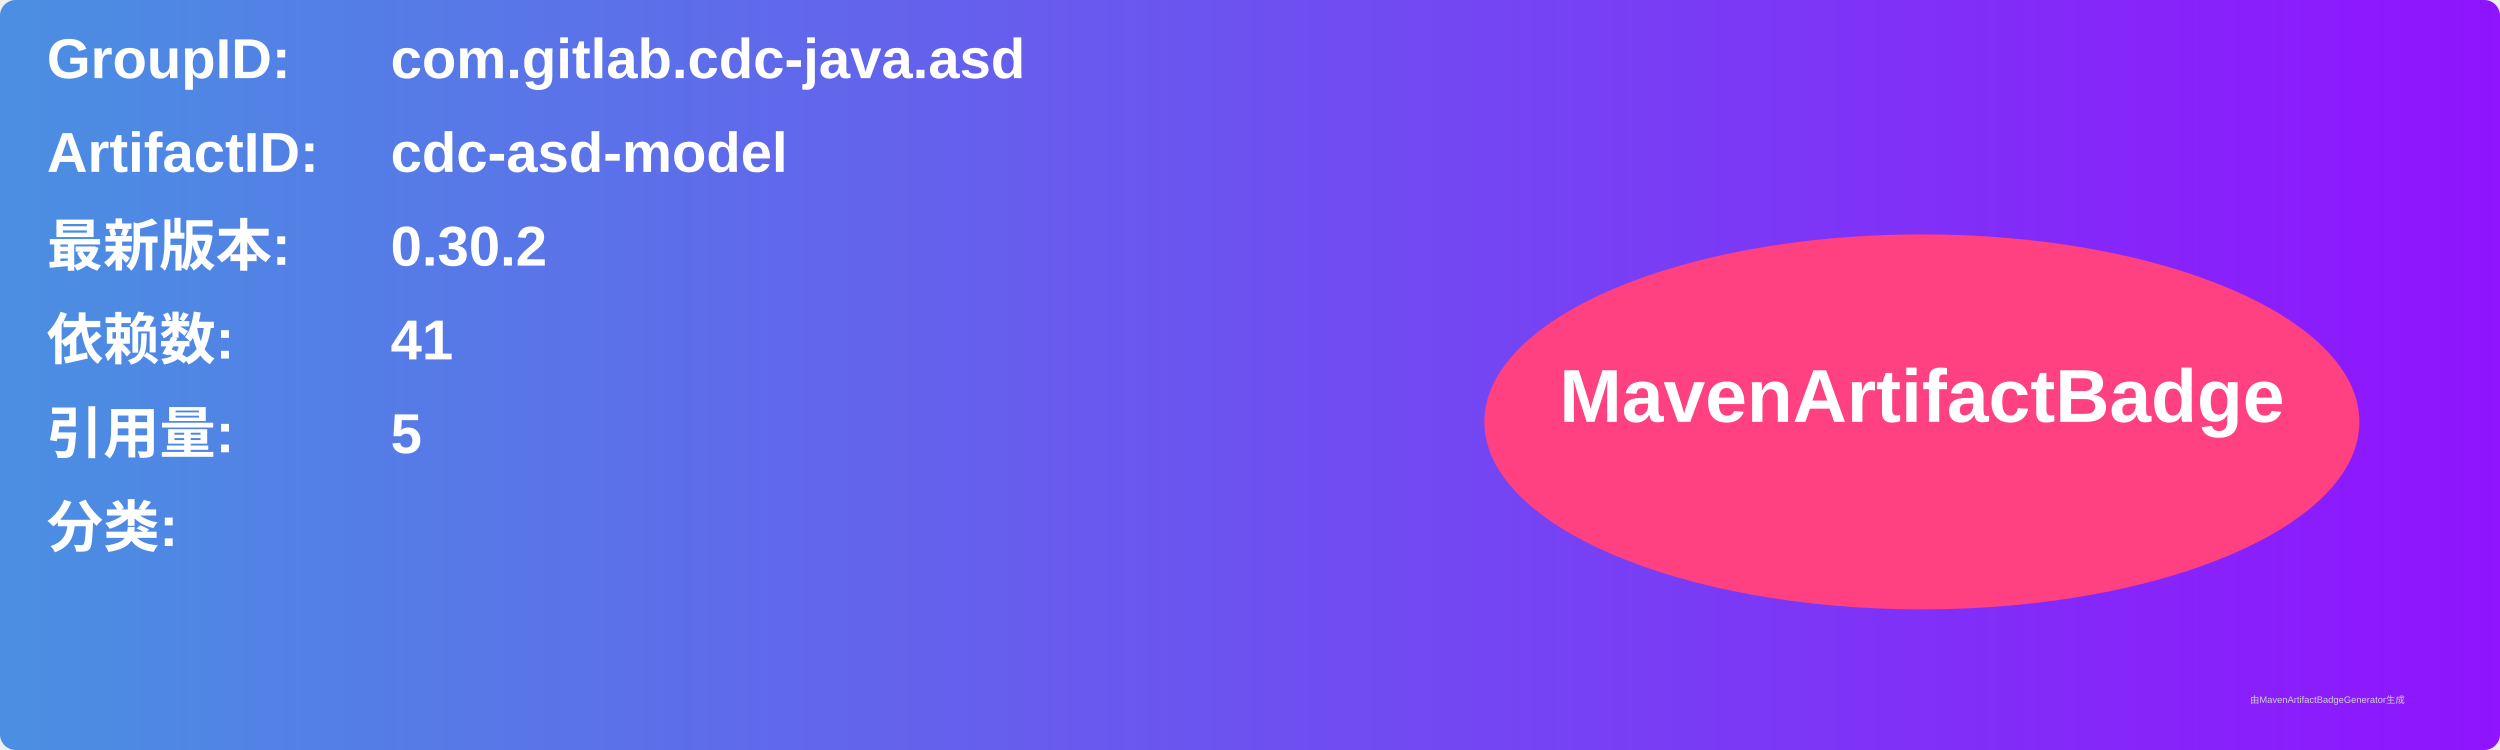
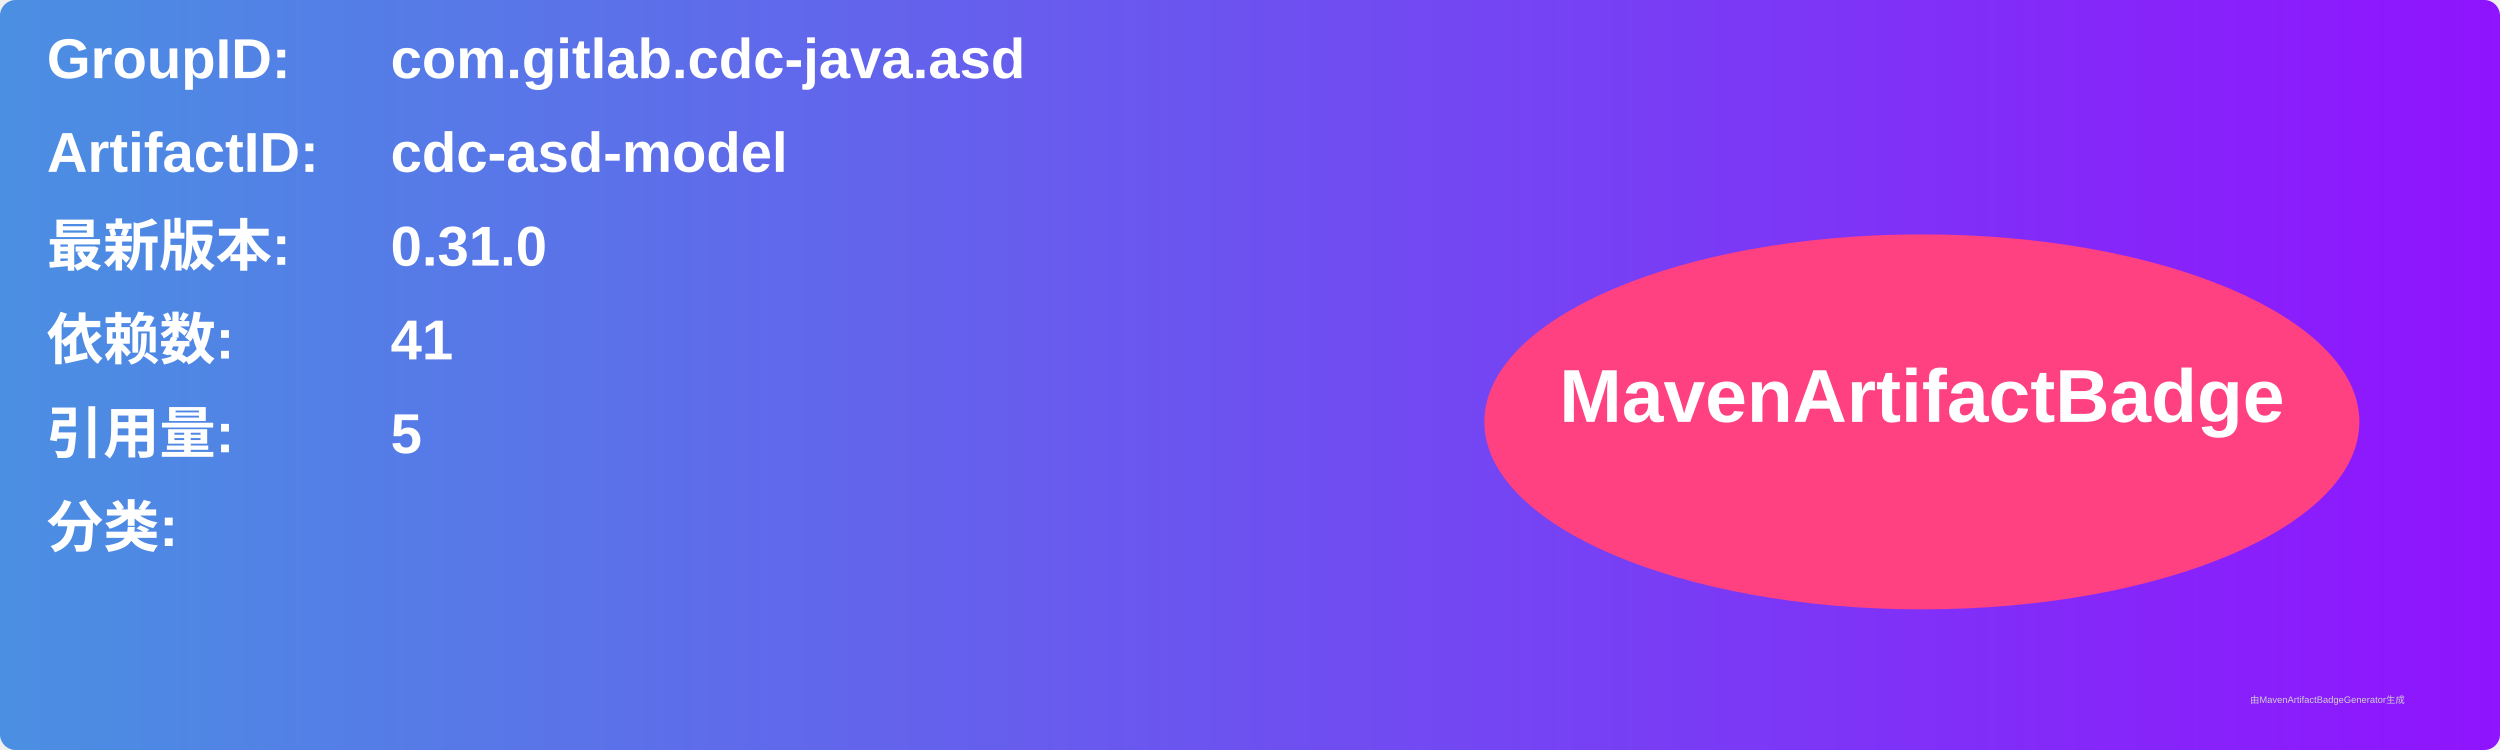
<svg xmlns="http://www.w3.org/2000/svg" width="800" height="240" viewBox="0 0 800 240">
  <linearGradient id="grad" x1="0%" y1="0%" x2="100%" y2="0%">
    <stop offset="0%" stop-color="#4a90e2" />
    <stop offset="100%" stop-color="#9013fe" />
  </linearGradient>
  <rect width="100%" height="100%" rx="5" ry="5" fill="url(#grad)" />
  <g transform="translate(15, 15)">
    <text x="0" y="10" font-family="Arial" font-size="18" fill="white" font-weight="bold" width="260">GroupID:</text>
    <text x="110" y="10" font-family="Arial" font-size="18" fill="white" font-weight="bold" width="460">com.gitlab.cdc-java.asd</text>
    <text x="0" y="40" font-family="Arial" font-size="18" fill="white" font-weight="bold" width="260">ArtifactID:</text>
    <text x="110" y="40" font-family="Arial" font-size="18" fill="white" font-weight="bold" width="460">cdc-asd-model</text>
    <text x="0" y="70" font-family="Arial" font-size="18" fill="white" font-weight="bold">最新版本:</text>
    <text x="110" y="70" font-family="Arial" font-size="18" fill="white" font-weight="bold">
-       <tspan font-weight="bold">0.30.2</tspan>
+       <tspan font-weight="bold">0.31.0</tspan>
    </text>
    <text x="0" y="100" font-family="Arial" font-size="18" fill="white" font-weight="bold">依赖数: </text>
    <text x="110" y="100" font-family="Arial" font-size="18" fill="white">
      <tspan font-weight="bold">41</tspan>
    </text>
    <text x="0" y="130" font-family="Arial" font-size="18" fill="white" font-weight="bold">引用量: </text>
    <text x="110" y="130" font-family="Arial" font-size="18" fill="white">
      <tspan font-weight="bold">5</tspan>
    </text>
    <text x="0" y="160" font-family="Arial" font-size="18" fill="white" font-weight="bold">分类:</text>
    <text x="10" y="190" font-family="Arial" font-size="10" fill="white">
      <tspan font-weight="bold" />
    </text>
    <ellipse cx="600" cy="120" rx="140" ry="60" fill="#ff4081" />
    <text x="600" y="120" text-anchor="middle" font-family="Arial" font-size="24" fill="white" font-weight="bold">MavenArtifactBadge</text>
  </g>
  <text x="720" y="225" font-family="Arial" font-size="3" fill="#d0d0d0">由MavenArtifactBadgeGenerator生成</text>
</svg>
